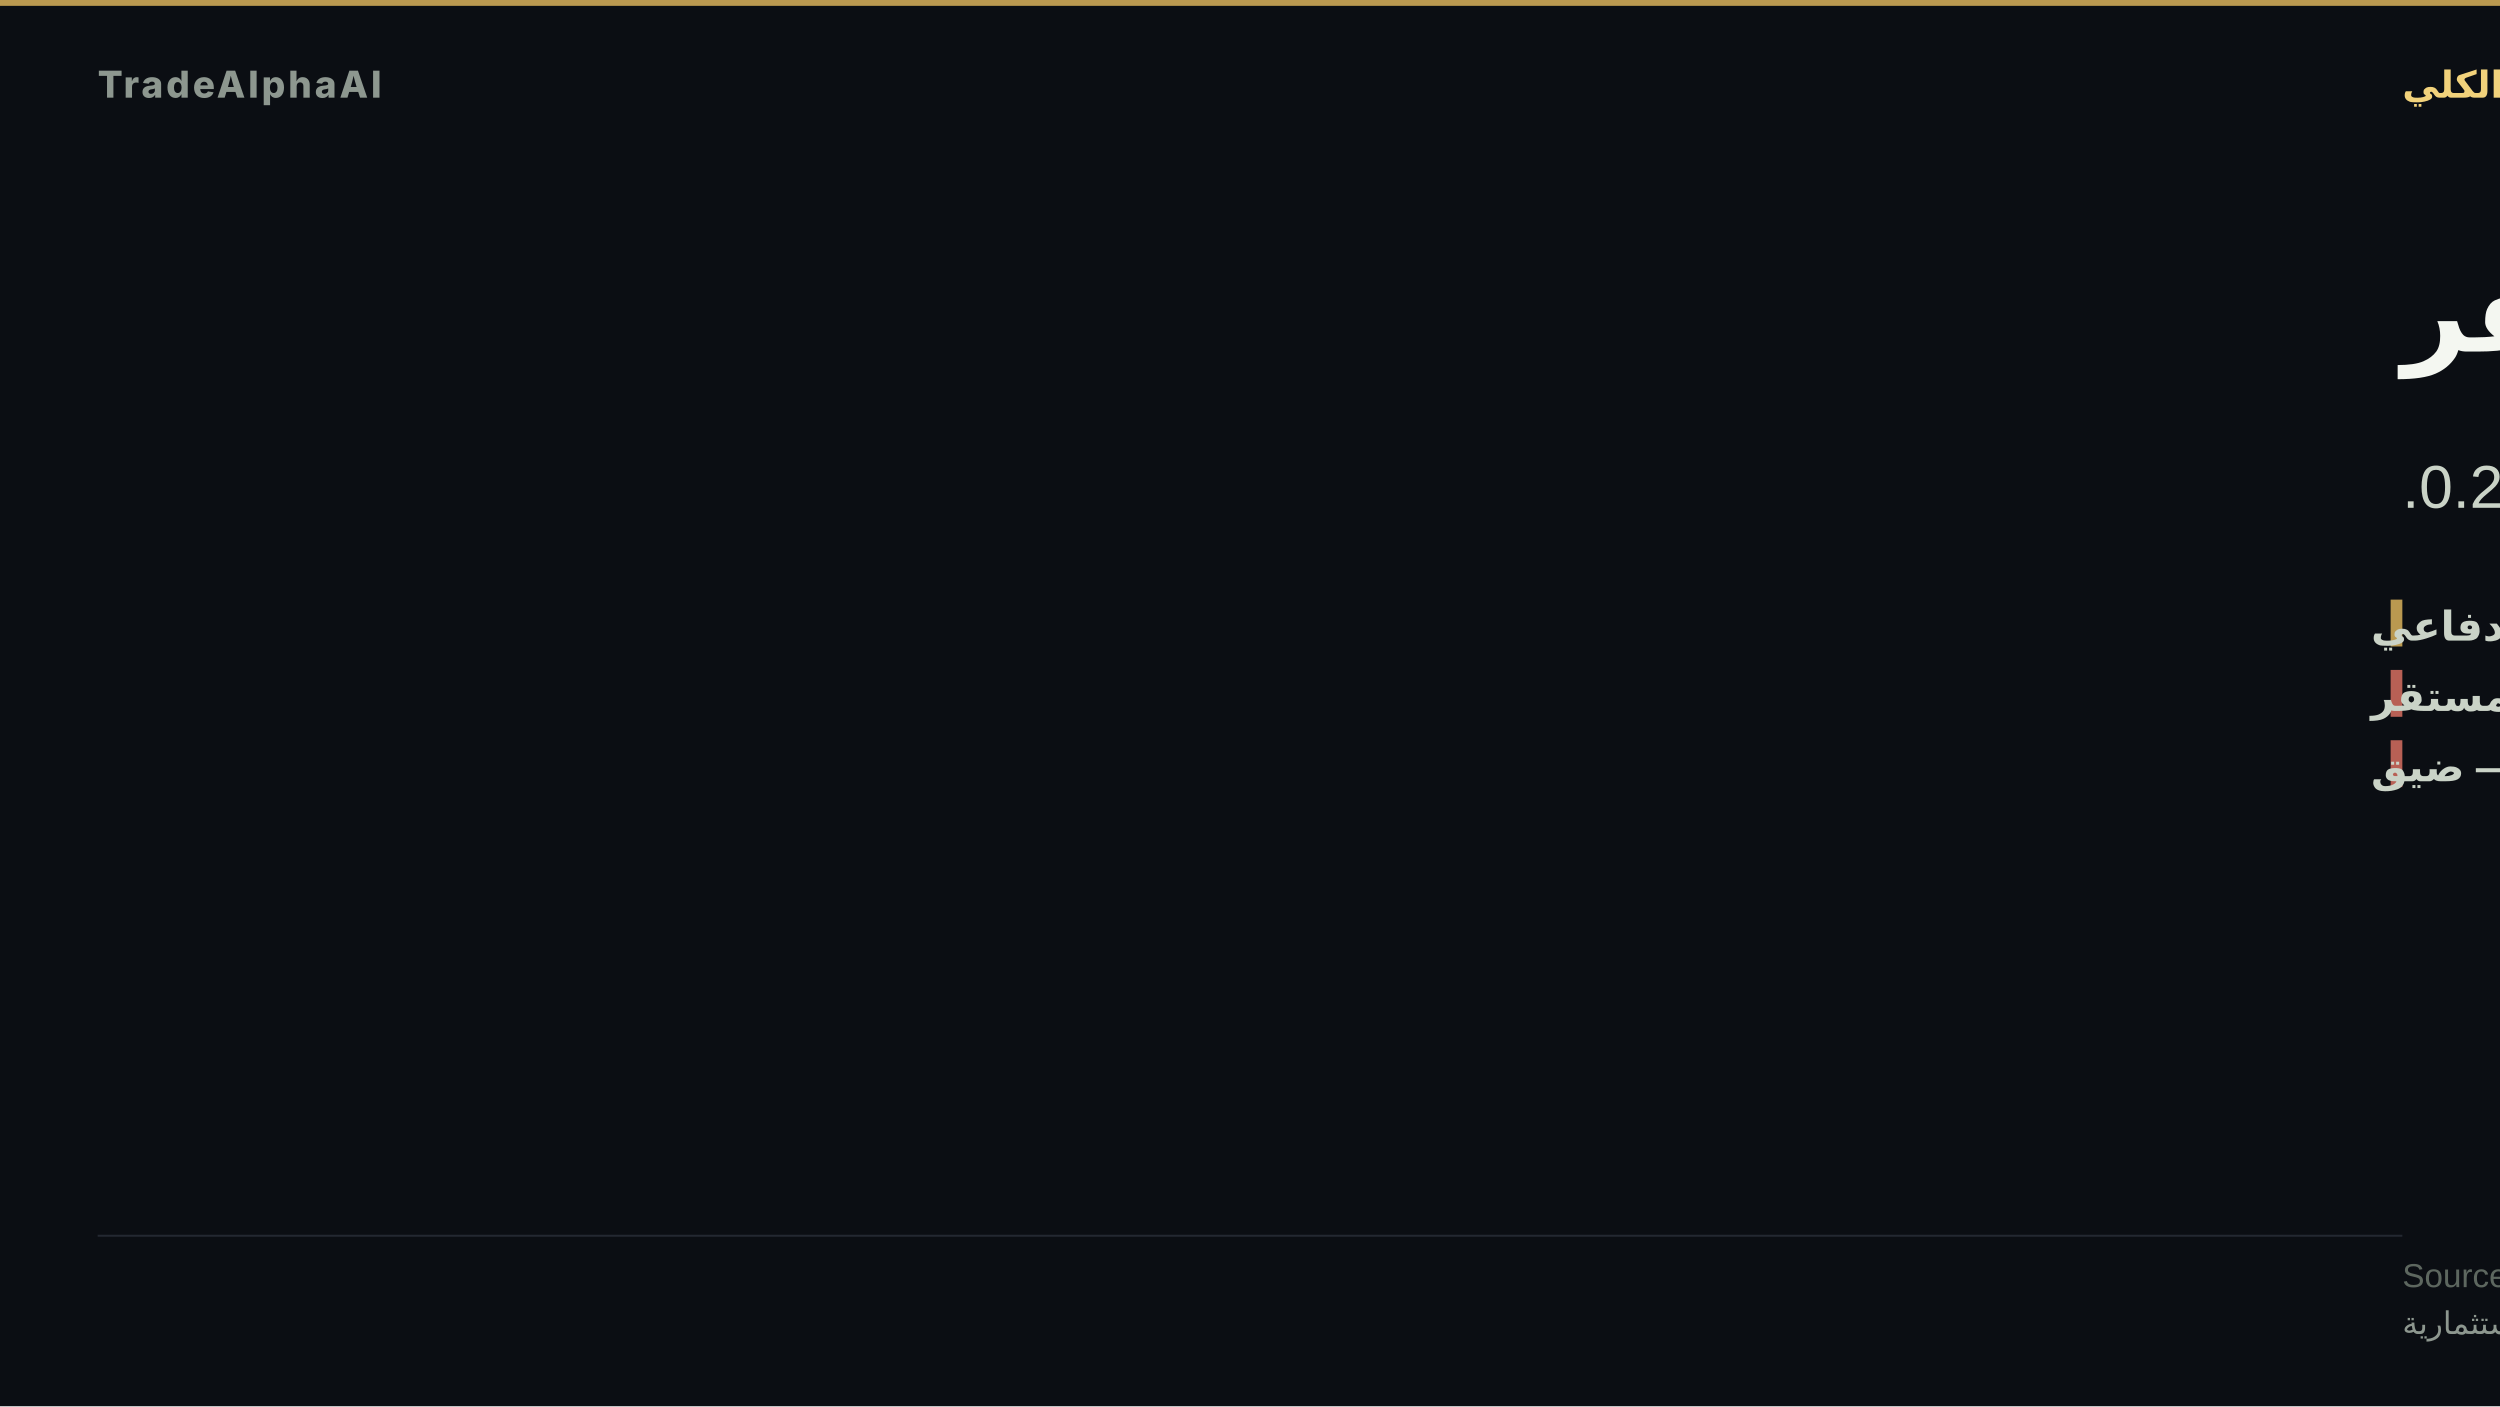
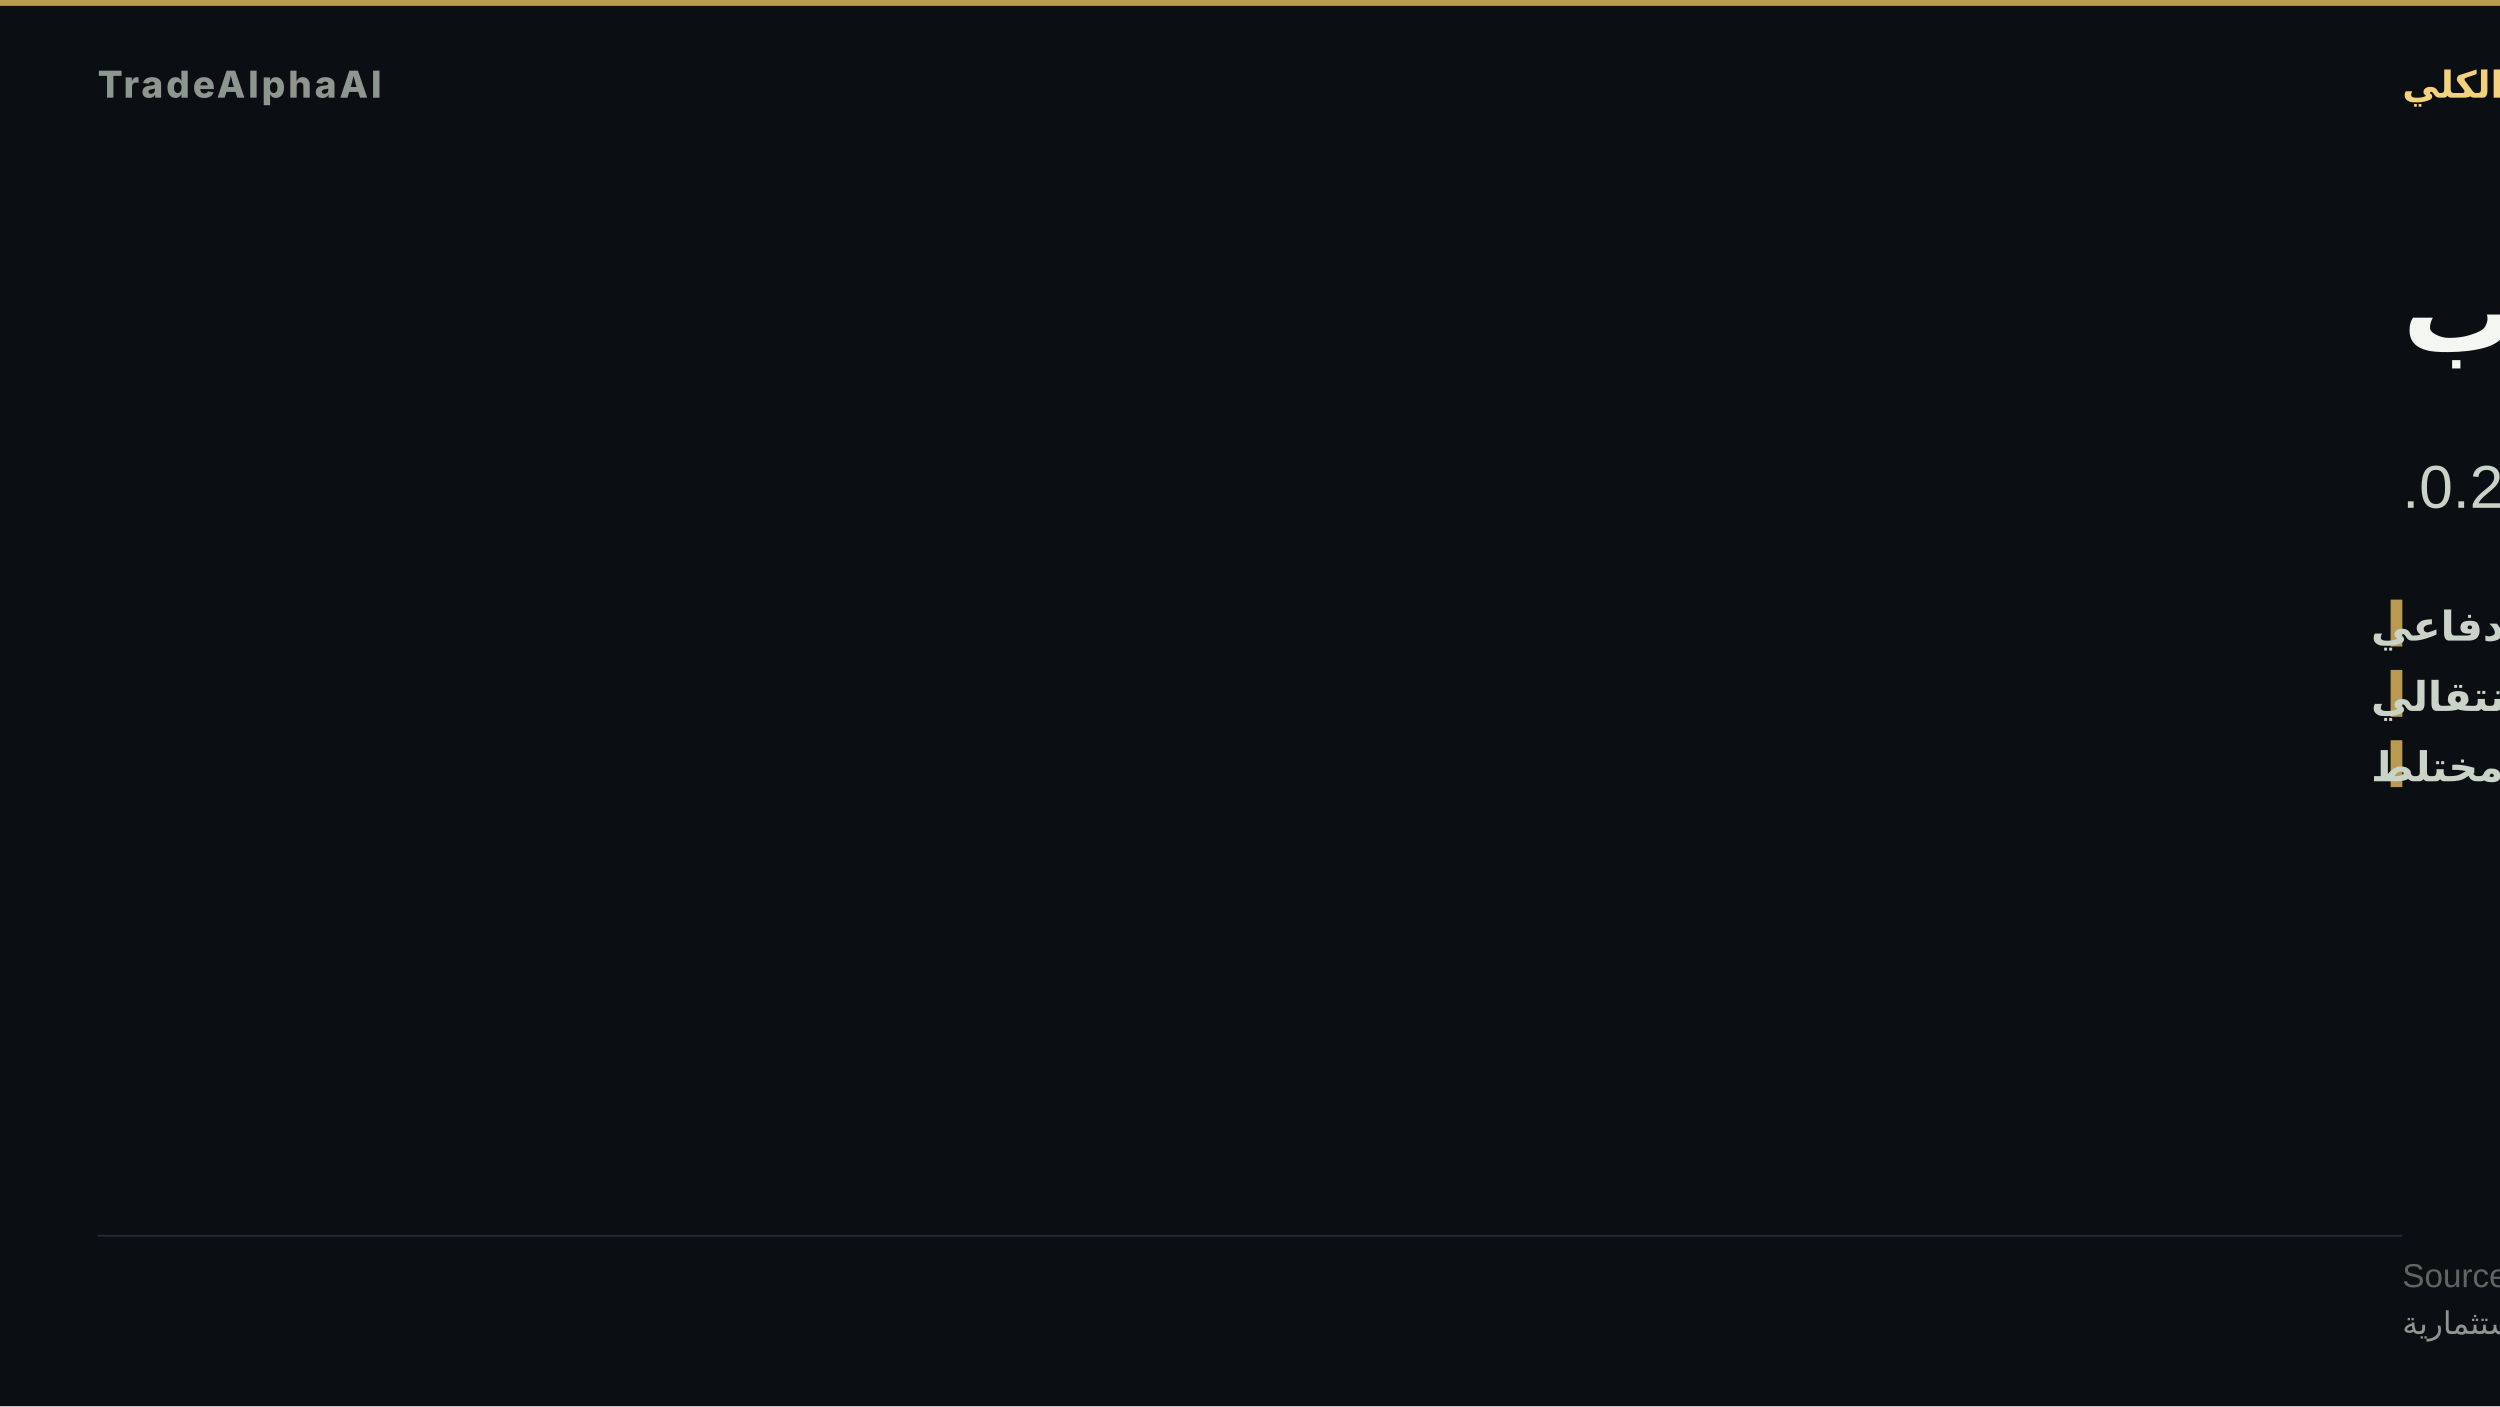
- <svg xmlns="http://www.w3.org/2000/svg" width="1280" height="720" viewBox="0 0 1280 720" role="img" aria-label="صعود غير مستقر">
+ <svg xmlns="http://www.w3.org/2000/svg" width="1280" height="720" viewBox="0 0 1280 720" role="img" aria-label="تحوّل تذبذب">
  <rect width="1280" height="720" fill="#0b0e13" />
  <rect x="0" y="0" width="1280" height="3" fill="#d8b15a" opacity="0.85" />
  <text x="50" y="50" font-family="'Inter','Segoe UI','Helvetica Neue',Arial,sans-serif" font-size="19" font-weight="800" letter-spacing="1.5" fill="#8d978f" text-anchor="start">TradeAlphaAI</text>
  <text x="1230" y="50" font-family="'Tajawal','Cairo','Segoe UI',Arial,sans-serif" font-size="19" font-weight="700" letter-spacing="0" fill="#f2d27b" text-anchor="end" direction="rtl">النظام الكلي</text>
-   <text x="1230" y="180" font-family="'Tajawal','Cairo','Segoe UI',Arial,sans-serif" font-size="58" font-weight="800" fill="#f4f7f1" text-anchor="end" direction="rtl">صعود غير مستقر</text>
-   <text x="1230" y="260" font-family="'Tajawal','Cairo','Segoe UI',Arial,sans-serif" font-size="31" font-weight="500" fill="#cad3c7" text-anchor="end" direction="rtl">سيولة طلب دفاعي · استقرار غير مستقر · اتساق 0.2.</text>
+   <text x="1230" y="180" font-family="'Tajawal','Cairo','Segoe UI',Arial,sans-serif" font-size="58" font-weight="800" fill="#f4f7f1" text-anchor="end" direction="rtl">تحوّل تذبذب</text>
+   <text x="1230" y="260" font-family="'Tajawal','Cairo','Segoe UI',Arial,sans-serif" font-size="31" font-weight="500" fill="#cad3c7" text-anchor="end" direction="rtl">سيولة طلب دفاعي · استقرار انتقالي · اتساق 0.2.</text>
  <rect x="1224" y="307" width="6" height="24" fill="#d8b15a" opacity="0.85" />
  <text x="1214" y="328" font-family="'Tajawal','Cairo','Segoe UI',Arial,sans-serif" font-size="21" font-weight="600" fill="#cad3c7" text-anchor="end" direction="rtl">السيولة — طلب دفاعي</text>
-   <rect x="1224" y="343" width="6" height="24" fill="#d66e60" opacity="0.85" />
-   <text x="1214" y="364" font-family="'Tajawal','Cairo','Segoe UI',Arial,sans-serif" font-size="21" font-weight="600" fill="#cad3c7" text-anchor="end" direction="rtl">الاستقرار — غير مستقر</text>
-   <rect x="1224" y="379" width="6" height="24" fill="#d66e60" opacity="0.85" />
-   <text x="1214" y="400" font-family="'Tajawal','Cairo','Segoe UI',Arial,sans-serif" font-size="21" font-weight="600" fill="#cad3c7" text-anchor="end" direction="rtl">الاتساع — ضيق</text>
+   <rect x="1224" y="343" width="6" height="24" fill="#d8b15a" opacity="0.85" />
+   <text x="1214" y="364" font-family="'Tajawal','Cairo','Segoe UI',Arial,sans-serif" font-size="21" font-weight="600" fill="#cad3c7" text-anchor="end" direction="rtl">الاستقرار — انتقالي</text>
+   <rect x="1224" y="379" width="6" height="24" fill="#d8b15a" opacity="0.85" />
+   <text x="1214" y="400" font-family="'Tajawal','Cairo','Segoe UI',Arial,sans-serif" font-size="21" font-weight="600" fill="#cad3c7" text-anchor="end" direction="rtl">الاتساع — مختلط</text>
  <rect x="50" y="632.2" width="1180" height="1" fill="rgba(148,163,184,0.18)" />
  <text x="1230" y="659" font-family="'Tajawal','Cairo','Segoe UI',Arial,sans-serif" font-size="17" fill="#5d675f" text-anchor="end" direction="rtl">Source: TradeAlphaAI macro-reactions + liquidity-regime artifacts</text>
  <text x="1230" y="683" font-family="'Tajawal','Cairo','Segoe UI',Arial,sans-serif" font-size="16" fill="#8d978f" text-anchor="end" direction="rtl">استخبارات سوق تعليمية — ليست نصيحة استثمارية</text>
</svg>
